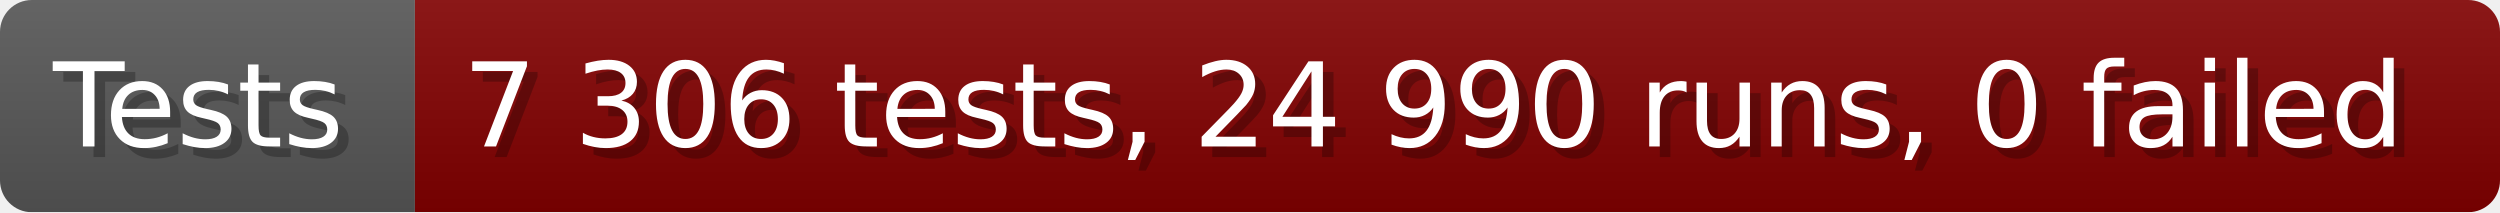
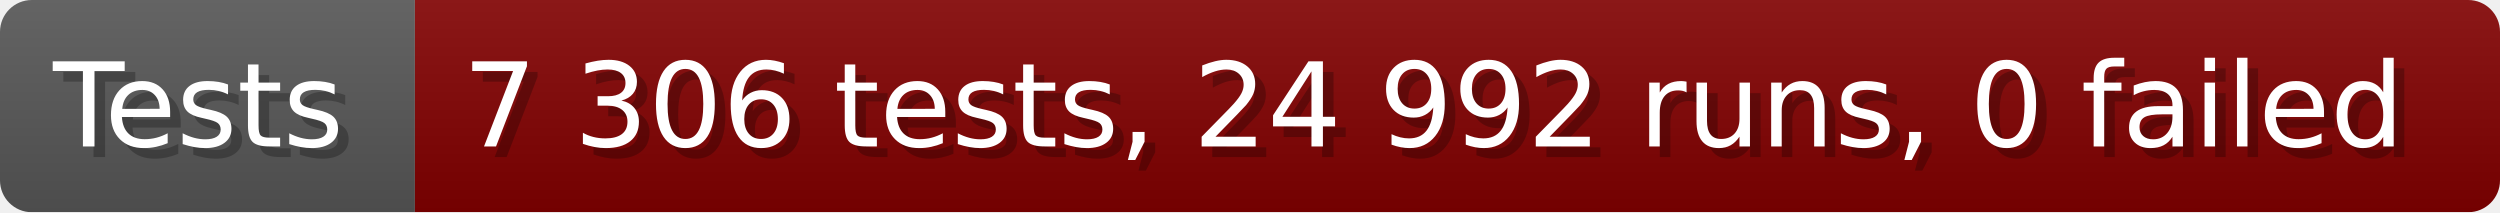
- <svg xmlns="http://www.w3.org/2000/svg" width="235.6" height="20" viewBox="0 0 2356 200" role="img" aria-label="Tests: 7 306 tests, 24 990 runs, 0 failed">
+ <svg xmlns="http://www.w3.org/2000/svg" width="235.6" height="20" viewBox="0 0 2356 200" role="img" aria-label="Tests: 7 306 tests, 24 992 runs, 0 failed">
  <linearGradient id="a" x2="0" y2="100%">
    <stop offset="0" stop-opacity=".1" stop-color="#EEE" />
    <stop offset="1" stop-opacity=".1" />
  </linearGradient>
  <mask id="m">
    <rect width="2356" height="200" rx="30" fill="#FFF" />
  </mask>
  <g mask="url(#m)">
    <rect width="391" height="200" fill="#555" />
    <rect width="1965" height="200" fill="#800000" x="391" />
    <rect width="2356" height="200" fill="url(#a)" />
  </g>
  <g aria-hidden="true" fill="#fff" text-anchor="start" font-family="Verdana,DejaVu Sans,sans-serif" font-size="110">
    <text x="60" y="148" textLength="291" fill="#000" opacity="0.25">Tests</text>
    <text x="50" y="138" textLength="291">Tests</text>
-     <text x="446" y="148" textLength="1865" fill="#000" opacity="0.25">7 306 tests, 24 990 runs, 0 failed</text>
-     <text x="436" y="138" textLength="1865">7 306 tests, 24 990 runs, 0 failed</text>
+     <text x="446" y="148" textLength="1865" fill="#000" opacity="0.25">7 306 tests, 24 992 runs, 0 failed</text>
+     <text x="436" y="138" textLength="1865">7 306 tests, 24 992 runs, 0 failed</text>
  </g>
</svg>
